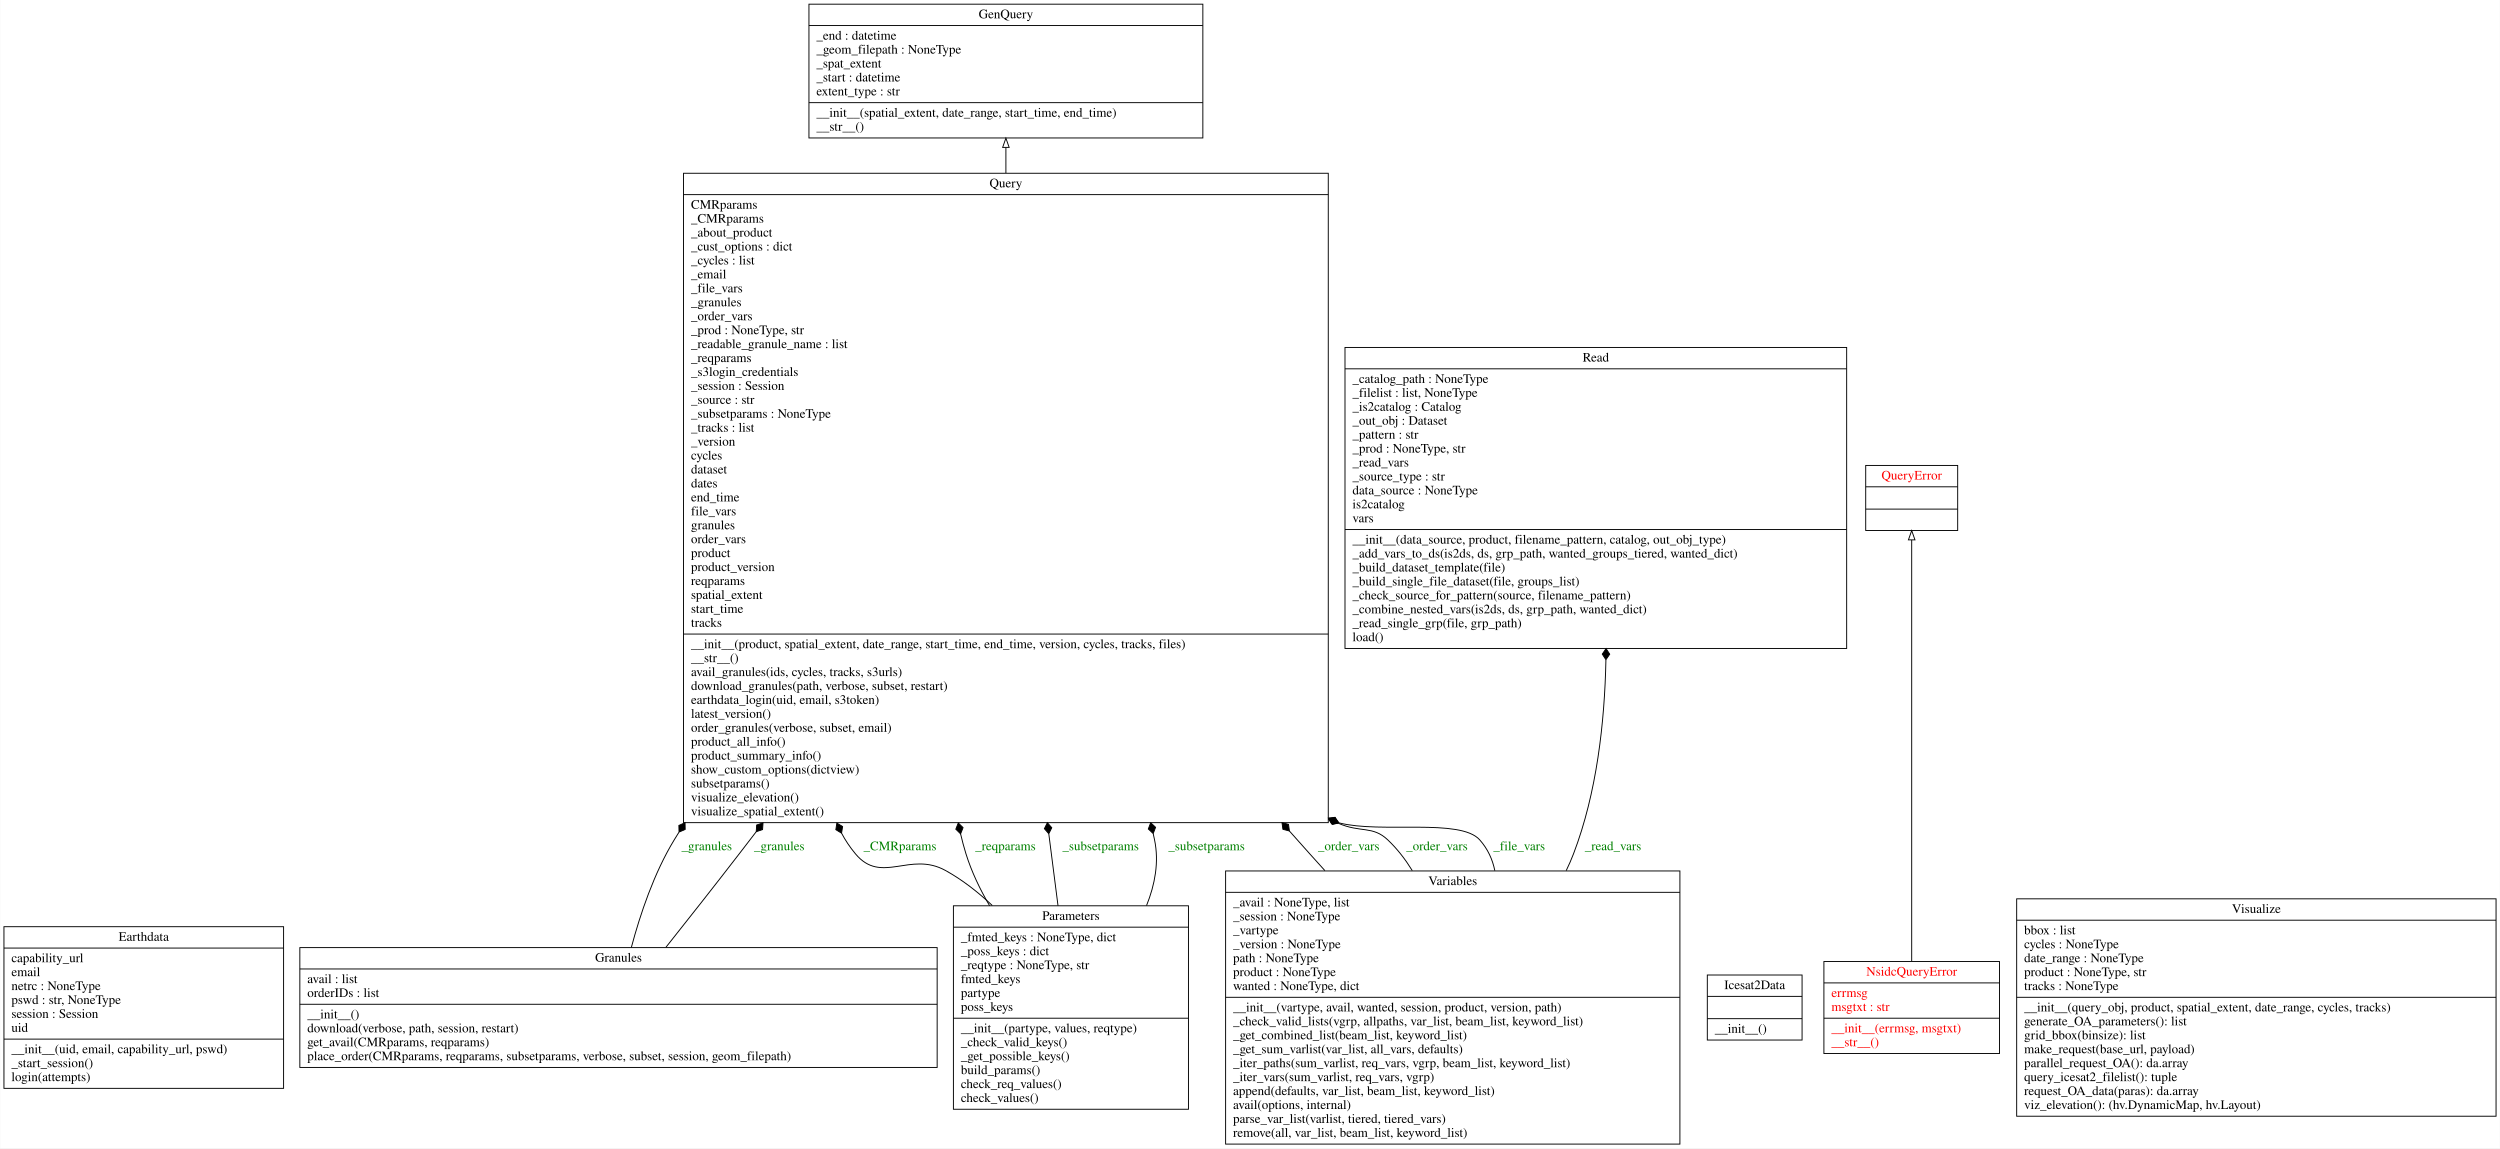
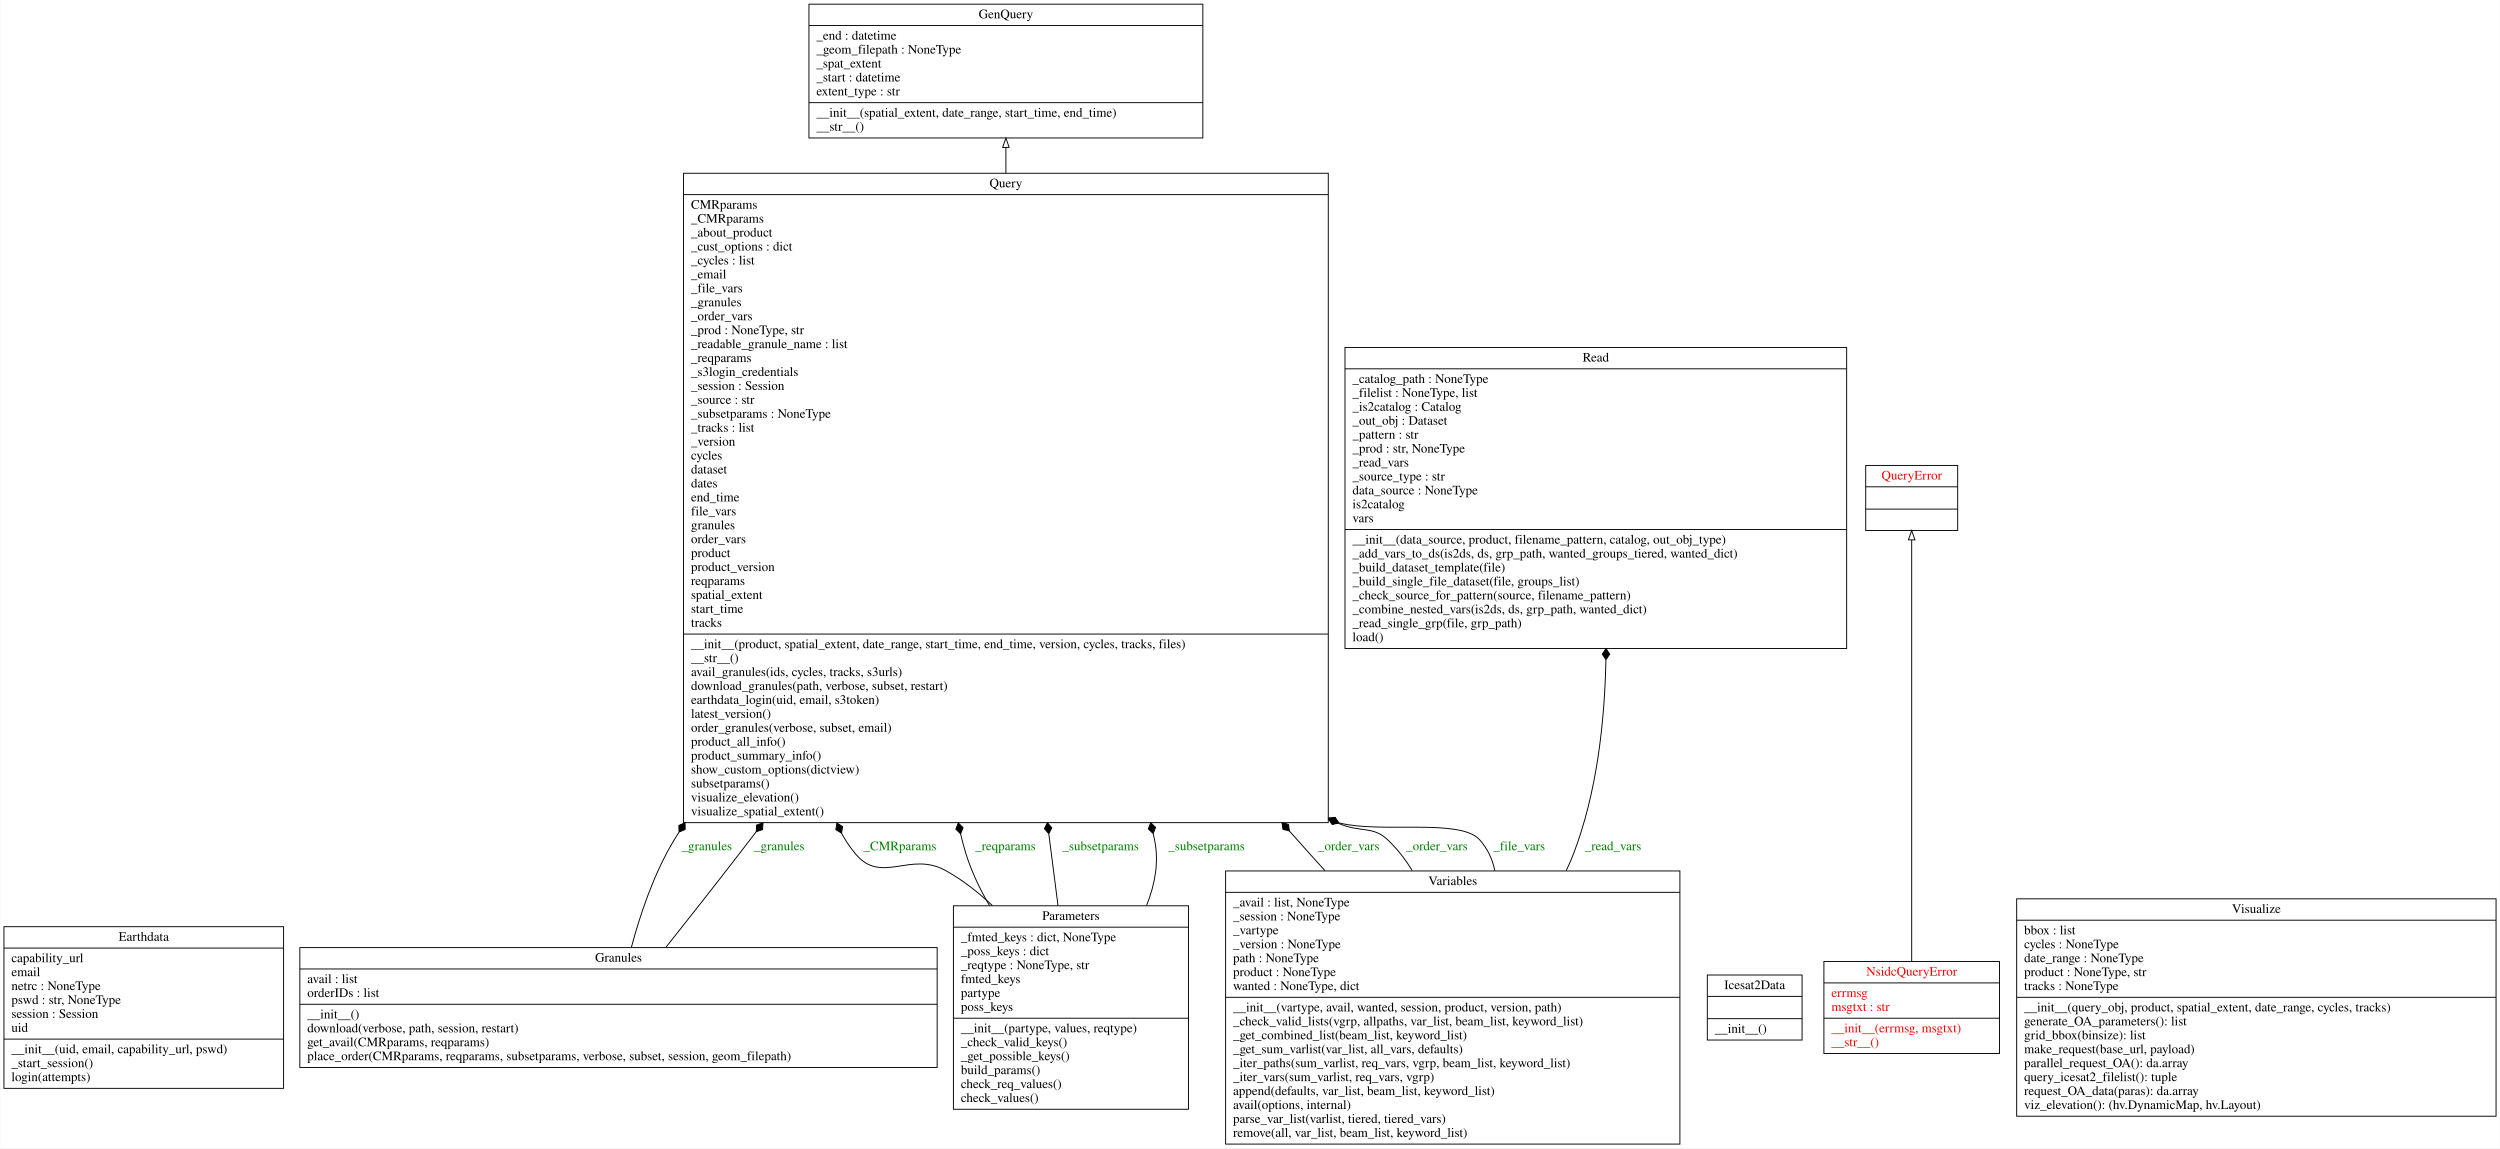
<svg xmlns="http://www.w3.org/2000/svg" width="2691pt" height="1236pt" viewBox="0.00 0.00 2690.50 1236.00">
  <g id="graph0" class="graph" transform="scale(1 1) rotate(0) translate(4 1232)">
    <polygon fill="white" stroke="transparent" points="-4,4 -4,-1232 2686.5,-1232 2686.5,4 -4,4" />
    <g id="node1" class="node">
      <polygon fill="none" stroke="black" points="0,-60.5 0,-234.5 301,-234.5 301,-60.5 0,-60.5" />
      <text text-anchor="middle" x="150.5" y="-219.3" font-family="Times,serif" font-size="14.00">Earthdata</text>
      <polyline fill="none" stroke="black" points="0,-211.5 301,-211.5 " />
      <text text-anchor="start" x="8" y="-196.3" font-family="Times,serif" font-size="14.00">capability_url</text>
      <text text-anchor="start" x="8" y="-181.3" font-family="Times,serif" font-size="14.00">email</text>
      <text text-anchor="start" x="8" y="-166.3" font-family="Times,serif" font-size="14.00">netrc : NoneType</text>
      <text text-anchor="start" x="8" y="-151.3" font-family="Times,serif" font-size="14.00">pswd : str, NoneType</text>
      <text text-anchor="start" x="8" y="-136.3" font-family="Times,serif" font-size="14.00">session : Session</text>
      <text text-anchor="start" x="8" y="-121.3" font-family="Times,serif" font-size="14.00">uid</text>
      <polyline fill="none" stroke="black" points="0,-113.5 301,-113.5 " />
      <text text-anchor="start" x="8" y="-98.3" font-family="Times,serif" font-size="14.00">__init__(uid, email, capability_url, pswd)</text>
      <text text-anchor="start" x="8" y="-83.3" font-family="Times,serif" font-size="14.00">_start_session()</text>
      <text text-anchor="start" x="8" y="-68.3" font-family="Times,serif" font-size="14.00">login(attempts)</text>
    </g>
    <g id="node2" class="node">
      <polygon fill="none" stroke="black" points="866.5,-1083.5 866.5,-1227.5 1290.5,-1227.5 1290.5,-1083.5 866.5,-1083.5" />
      <text text-anchor="middle" x="1078.5" y="-1212.3" font-family="Times,serif" font-size="14.00">GenQuery</text>
      <polyline fill="none" stroke="black" points="866.5,-1204.5 1290.5,-1204.5 " />
      <text text-anchor="start" x="874.5" y="-1189.3" font-family="Times,serif" font-size="14.00">_end : datetime</text>
      <text text-anchor="start" x="874.5" y="-1174.3" font-family="Times,serif" font-size="14.00">_geom_filepath : NoneType</text>
      <text text-anchor="start" x="874.5" y="-1159.3" font-family="Times,serif" font-size="14.00">_spat_extent</text>
      <text text-anchor="start" x="874.5" y="-1144.3" font-family="Times,serif" font-size="14.00">_start : datetime</text>
      <text text-anchor="start" x="874.5" y="-1129.3" font-family="Times,serif" font-size="14.00">extent_type : str</text>
      <polyline fill="none" stroke="black" points="866.5,-1121.5 1290.5,-1121.5 " />
      <text text-anchor="start" x="874.5" y="-1106.3" font-family="Times,serif" font-size="14.00">__init__(spatial_extent, date_range, start_time, end_time)</text>
      <text text-anchor="start" x="874.5" y="-1091.3" font-family="Times,serif" font-size="14.00">__str__()</text>
    </g>
    <g id="node3" class="node">
      <polygon fill="none" stroke="black" points="318.5,-83 318.5,-212 1004.5,-212 1004.5,-83 318.5,-83" />
      <text text-anchor="middle" x="661.5" y="-196.8" font-family="Times,serif" font-size="14.00">Granules</text>
      <polyline fill="none" stroke="black" points="318.5,-189 1004.5,-189 " />
      <text text-anchor="start" x="326.5" y="-173.8" font-family="Times,serif" font-size="14.00">avail : list</text>
      <text text-anchor="start" x="326.5" y="-158.8" font-family="Times,serif" font-size="14.00">orderIDs : list</text>
      <polyline fill="none" stroke="black" points="318.5,-151 1004.5,-151 " />
      <text text-anchor="start" x="326.5" y="-135.8" font-family="Times,serif" font-size="14.00">__init__()</text>
      <text text-anchor="start" x="326.5" y="-120.8" font-family="Times,serif" font-size="14.00">download(verbose, path, session, restart)</text>
      <text text-anchor="start" x="326.5" y="-105.8" font-family="Times,serif" font-size="14.00">get_avail(CMRparams, reqparams)</text>
      <text text-anchor="start" x="326.5" y="-90.8" font-family="Times,serif" font-size="14.00">place_order(CMRparams, reqparams, subsetparams, verbose, subset, session, geom_filepath)</text>
    </g>
    <g id="node7" class="node">
      <polygon fill="none" stroke="black" points="731.5,-346.5 731.5,-1045.5 1425.5,-1045.5 1425.5,-346.5 731.5,-346.5" />
      <text text-anchor="middle" x="1078.5" y="-1030.3" font-family="Times,serif" font-size="14.00">Query</text>
      <polyline fill="none" stroke="black" points="731.5,-1022.5 1425.5,-1022.5 " />
      <text text-anchor="start" x="739.5" y="-1007.3" font-family="Times,serif" font-size="14.00">CMRparams</text>
      <text text-anchor="start" x="739.5" y="-992.3" font-family="Times,serif" font-size="14.00">_CMRparams</text>
      <text text-anchor="start" x="739.5" y="-977.3" font-family="Times,serif" font-size="14.00">_about_product</text>
      <text text-anchor="start" x="739.5" y="-962.3" font-family="Times,serif" font-size="14.00">_cust_options : dict</text>
      <text text-anchor="start" x="739.5" y="-947.3" font-family="Times,serif" font-size="14.00">_cycles : list</text>
      <text text-anchor="start" x="739.5" y="-932.3" font-family="Times,serif" font-size="14.00">_email</text>
      <text text-anchor="start" x="739.5" y="-917.3" font-family="Times,serif" font-size="14.00">_file_vars</text>
      <text text-anchor="start" x="739.5" y="-902.3" font-family="Times,serif" font-size="14.00">_granules</text>
      <text text-anchor="start" x="739.5" y="-887.3" font-family="Times,serif" font-size="14.00">_order_vars</text>
      <text text-anchor="start" x="739.5" y="-872.3" font-family="Times,serif" font-size="14.00">_prod : NoneType, str</text>
      <text text-anchor="start" x="739.5" y="-857.3" font-family="Times,serif" font-size="14.00">_readable_granule_name : list</text>
      <text text-anchor="start" x="739.5" y="-842.3" font-family="Times,serif" font-size="14.00">_reqparams</text>
      <text text-anchor="start" x="739.5" y="-827.3" font-family="Times,serif" font-size="14.00">_s3login_credentials</text>
      <text text-anchor="start" x="739.5" y="-812.3" font-family="Times,serif" font-size="14.00">_session : Session</text>
      <text text-anchor="start" x="739.5" y="-797.3" font-family="Times,serif" font-size="14.00">_source : str</text>
      <text text-anchor="start" x="739.5" y="-782.3" font-family="Times,serif" font-size="14.00">_subsetparams : NoneType</text>
      <text text-anchor="start" x="739.5" y="-767.3" font-family="Times,serif" font-size="14.00">_tracks : list</text>
      <text text-anchor="start" x="739.5" y="-752.3" font-family="Times,serif" font-size="14.00">_version</text>
      <text text-anchor="start" x="739.5" y="-737.3" font-family="Times,serif" font-size="14.00">cycles</text>
      <text text-anchor="start" x="739.5" y="-722.3" font-family="Times,serif" font-size="14.00">dataset</text>
      <text text-anchor="start" x="739.5" y="-707.3" font-family="Times,serif" font-size="14.00">dates</text>
      <text text-anchor="start" x="739.5" y="-692.3" font-family="Times,serif" font-size="14.00">end_time</text>
      <text text-anchor="start" x="739.5" y="-677.3" font-family="Times,serif" font-size="14.00">file_vars</text>
      <text text-anchor="start" x="739.5" y="-662.3" font-family="Times,serif" font-size="14.00">granules</text>
      <text text-anchor="start" x="739.5" y="-647.3" font-family="Times,serif" font-size="14.00">order_vars</text>
      <text text-anchor="start" x="739.5" y="-632.3" font-family="Times,serif" font-size="14.00">product</text>
      <text text-anchor="start" x="739.5" y="-617.3" font-family="Times,serif" font-size="14.00">product_version</text>
      <text text-anchor="start" x="739.5" y="-602.3" font-family="Times,serif" font-size="14.00">reqparams</text>
      <text text-anchor="start" x="739.5" y="-587.3" font-family="Times,serif" font-size="14.00">spatial_extent</text>
      <text text-anchor="start" x="739.5" y="-572.3" font-family="Times,serif" font-size="14.00">start_time</text>
      <text text-anchor="start" x="739.5" y="-557.3" font-family="Times,serif" font-size="14.00">tracks</text>
      <polyline fill="none" stroke="black" points="731.5,-549.5 1425.5,-549.5 " />
      <text text-anchor="start" x="739.5" y="-534.3" font-family="Times,serif" font-size="14.00">__init__(product, spatial_extent, date_range, start_time, end_time, version, cycles, tracks, files)</text>
      <text text-anchor="start" x="739.5" y="-519.3" font-family="Times,serif" font-size="14.00">__str__()</text>
      <text text-anchor="start" x="739.5" y="-504.3" font-family="Times,serif" font-size="14.00">avail_granules(ids, cycles, tracks, s3urls)</text>
      <text text-anchor="start" x="739.5" y="-489.3" font-family="Times,serif" font-size="14.00">download_granules(path, verbose, subset, restart)</text>
      <text text-anchor="start" x="739.5" y="-474.3" font-family="Times,serif" font-size="14.00">earthdata_login(uid, email, s3token)</text>
      <text text-anchor="start" x="739.5" y="-459.3" font-family="Times,serif" font-size="14.00">latest_version()</text>
      <text text-anchor="start" x="739.5" y="-444.3" font-family="Times,serif" font-size="14.00">order_granules(verbose, subset, email)</text>
      <text text-anchor="start" x="739.5" y="-429.3" font-family="Times,serif" font-size="14.00">product_all_info()</text>
      <text text-anchor="start" x="739.5" y="-414.3" font-family="Times,serif" font-size="14.00">product_summary_info()</text>
      <text text-anchor="start" x="739.5" y="-399.3" font-family="Times,serif" font-size="14.00">show_custom_options(dictview)</text>
      <text text-anchor="start" x="739.5" y="-384.3" font-family="Times,serif" font-size="14.00">subsetparams()</text>
      <text text-anchor="start" x="739.5" y="-369.3" font-family="Times,serif" font-size="14.00">visualize_elevation()</text>
      <text text-anchor="start" x="739.5" y="-354.3" font-family="Times,serif" font-size="14.00">visualize_spatial_extent()</text>
    </g>
    <g id="edge7" class="edge">
      <path fill="none" stroke="black" d="M675.32,-212.15C684.86,-247.91 699.79,-292.36 721.5,-328 723.14,-330.7 724.81,-333.39 726.5,-336.08" />
      <polygon fill="black" stroke="black" points="726.66,-336.33 733.26,-339.22 733.12,-346.43 726.52,-343.54 726.66,-336.33" />
      <text text-anchor="middle" x="756.5" y="-316.8" font-family="Times,serif" font-size="14.00" fill="green">_granules</text>
    </g>
    <g id="edge8" class="edge">
      <path fill="none" stroke="black" d="M712.49,-212.27C736.62,-242.64 765.73,-279.55 791.5,-313 797.48,-320.77 803.53,-328.63 809.61,-336.56" />
      <polygon fill="black" stroke="black" points="809.76,-336.75 816.58,-339.08 817.05,-346.28 810.23,-343.95 809.76,-336.75" />
      <text text-anchor="middle" x="834.5" y="-316.8" font-family="Times,serif" font-size="14.00" fill="green">_granules</text>
    </g>
    <g id="node4" class="node">
      <polygon fill="none" stroke="black" points="1833.5,-112.5 1833.5,-182.5 1935.5,-182.5 1935.5,-112.5 1833.5,-112.5" />
      <text text-anchor="middle" x="1884.5" y="-167.3" font-family="Times,serif" font-size="14.00">Icesat2Data</text>
      <polyline fill="none" stroke="black" points="1833.5,-159.5 1935.5,-159.5 " />
      <polyline fill="none" stroke="black" points="1833.5,-135.5 1935.5,-135.5 " />
      <text text-anchor="start" x="1841.5" y="-120.3" font-family="Times,serif" font-size="14.00">__init__()</text>
    </g>
    <g id="node5" class="node">
      <polygon fill="none" stroke="black" points="1959,-98 1959,-197 2148,-197 2148,-98 1959,-98" />
      <text text-anchor="middle" x="2053.5" y="-181.8" font-family="Times,serif" font-size="14.00" fill="red">NsidcQueryError</text>
      <polyline fill="none" stroke="black" points="1959,-174 2148,-174 " />
      <text text-anchor="start" x="1967" y="-158.8" font-family="Times,serif" font-size="14.00" fill="red">errmsg</text>
      <text text-anchor="start" x="1967" y="-143.8" font-family="Times,serif" font-size="14.00" fill="red">msgtxt : str</text>
      <polyline fill="none" stroke="black" points="1959,-136 2148,-136 " />
      <text text-anchor="start" x="1967" y="-120.8" font-family="Times,serif" font-size="14.00" fill="red">__init__(errmsg, msgtxt)</text>
      <text text-anchor="start" x="1967" y="-105.8" font-family="Times,serif" font-size="14.00" fill="red">__str__()</text>
    </g>
    <g id="node8" class="node">
      <polygon fill="none" stroke="black" points="2004,-661 2004,-731 2103,-731 2103,-661 2004,-661" />
      <text text-anchor="middle" x="2053.5" y="-715.8" font-family="Times,serif" font-size="14.00" fill="red">QueryError</text>
      <polyline fill="none" stroke="black" points="2004,-708 2103,-708 " />
      <polyline fill="none" stroke="black" points="2004,-684 2103,-684 " />
      <text text-anchor="middle" x="2053.5" y="-668.8" font-family="Times,serif" font-size="14.00" fill="red"> </text>
    </g>
    <g id="edge1" class="edge">
      <path fill="none" stroke="black" d="M2053.5,-197.48C2053.5,-302.87 2053.5,-549.76 2053.5,-650.76" />
      <polygon fill="none" stroke="black" points="2050,-650.92 2053.5,-660.92 2057,-650.92 2050,-650.92" />
    </g>
    <g id="node6" class="node">
      <polygon fill="none" stroke="black" points="1022,-38 1022,-257 1275,-257 1275,-38 1022,-38" />
      <text text-anchor="middle" x="1148.5" y="-241.8" font-family="Times,serif" font-size="14.00">Parameters</text>
      <polyline fill="none" stroke="black" points="1022,-234 1275,-234 " />
-       <text text-anchor="start" x="1030" y="-218.8" font-family="Times,serif" font-size="14.00">_fmted_keys : NoneType, dict</text>
+       <text text-anchor="start" x="1030" y="-218.8" font-family="Times,serif" font-size="14.00">_fmted_keys : dict, NoneType</text>
      <text text-anchor="start" x="1030" y="-203.8" font-family="Times,serif" font-size="14.00">_poss_keys : dict</text>
      <text text-anchor="start" x="1030" y="-188.8" font-family="Times,serif" font-size="14.00">_reqtype : NoneType, str</text>
      <text text-anchor="start" x="1030" y="-173.8" font-family="Times,serif" font-size="14.00">fmted_keys</text>
      <text text-anchor="start" x="1030" y="-158.8" font-family="Times,serif" font-size="14.00">partype</text>
      <text text-anchor="start" x="1030" y="-143.8" font-family="Times,serif" font-size="14.00">poss_keys</text>
      <polyline fill="none" stroke="black" points="1022,-136 1275,-136 " />
      <text text-anchor="start" x="1030" y="-120.8" font-family="Times,serif" font-size="14.00">__init__(partype, values, reqtype)</text>
      <text text-anchor="start" x="1030" y="-105.8" font-family="Times,serif" font-size="14.00">_check_valid_keys()</text>
      <text text-anchor="start" x="1030" y="-90.8" font-family="Times,serif" font-size="14.00">_get_possible_keys()</text>
      <text text-anchor="start" x="1030" y="-75.8" font-family="Times,serif" font-size="14.00">build_params()</text>
      <text text-anchor="start" x="1030" y="-60.8" font-family="Times,serif" font-size="14.00">check_req_values()</text>
      <text text-anchor="start" x="1030" y="-45.8" font-family="Times,serif" font-size="14.00">check_values()</text>
    </g>
    <g id="edge3" class="edge">
      <path fill="none" stroke="black" d="M1063.82,-257.34C1048.44,-271.81 1031.51,-285.05 1013.5,-295 975.12,-316.21 944.53,-279.29 916.5,-313 910.55,-320.15 905.62,-327.56 901.61,-335.17" />
      <polygon fill="black" stroke="black" points="901.6,-335.18 902.7,-342.3 896.54,-346.06 895.45,-338.93 901.6,-335.18" />
      <text text-anchor="middle" x="964.5" y="-316.8" font-family="Times,serif" font-size="14.00" fill="green">_CMRparams</text>
    </g>
    <g id="edge4" class="edge">
      <path fill="none" stroke="black" d="M1060.96,-257.05C1050.52,-274.87 1041.46,-293.81 1035.5,-313 1033.32,-320.03 1031.41,-327.16 1029.74,-334.37" />
      <polygon fill="black" stroke="black" points="1029.73,-334.42 1032.4,-341.12 1027.25,-346.16 1024.58,-339.47 1029.73,-334.42" />
      <text text-anchor="middle" x="1078" y="-316.8" font-family="Times,serif" font-size="14.00" fill="green">_reqparams</text>
    </g>
    <g id="edge5" class="edge">
      <path fill="none" stroke="black" d="M1134.59,-257.12C1131.57,-280.65 1128.23,-306.76 1124.71,-334.2" />
      <polygon fill="black" stroke="black" points="1124.67,-334.56 1127.87,-341.02 1123.14,-346.46 1119.94,-340 1124.67,-334.56" />
      <text text-anchor="middle" x="1180.5" y="-316.8" font-family="Times,serif" font-size="14.00" fill="green">_subsetparams</text>
    </g>
    <g id="edge6" class="edge">
      <path fill="none" stroke="black" d="M1229.88,-257.24C1239.01,-279.87 1243.48,-304.11 1238.5,-328 1238.04,-330.2 1237.57,-332.4 1237.08,-334.61" />
      <polygon fill="black" stroke="black" points="1237.05,-334.74 1239.6,-341.48 1234.35,-346.43 1231.81,-339.69 1237.05,-334.74" />
      <text text-anchor="middle" x="1294.5" y="-316.8" font-family="Times,serif" font-size="14.00" fill="green">_subsetparams</text>
    </g>
    <g id="edge2" class="edge">
      <path fill="none" stroke="black" d="M1078.5,-1045.79C1078.5,-1055.29 1078.5,-1064.4 1078.5,-1073.03" />
      <polygon fill="none" stroke="black" points="1075,-1073.31 1078.5,-1083.31 1082,-1073.31 1075,-1073.31" />
    </g>
    <g id="node9" class="node">
      <polygon fill="none" stroke="black" points="1443.5,-534 1443.5,-858 1983.5,-858 1983.5,-534 1443.5,-534" />
      <text text-anchor="middle" x="1713.5" y="-842.8" font-family="Times,serif" font-size="14.00">Read</text>
      <polyline fill="none" stroke="black" points="1443.5,-835 1983.5,-835 " />
      <text text-anchor="start" x="1451.5" y="-819.8" font-family="Times,serif" font-size="14.00">_catalog_path : NoneType</text>
-       <text text-anchor="start" x="1451.5" y="-804.8" font-family="Times,serif" font-size="14.00">_filelist : list, NoneType</text>
+       <text text-anchor="start" x="1451.5" y="-804.8" font-family="Times,serif" font-size="14.00">_filelist : NoneType, list</text>
      <text text-anchor="start" x="1451.5" y="-789.8" font-family="Times,serif" font-size="14.00">_is2catalog : Catalog</text>
      <text text-anchor="start" x="1451.5" y="-774.8" font-family="Times,serif" font-size="14.00">_out_obj : Dataset</text>
      <text text-anchor="start" x="1451.5" y="-759.8" font-family="Times,serif" font-size="14.00">_pattern : str</text>
-       <text text-anchor="start" x="1451.5" y="-744.8" font-family="Times,serif" font-size="14.00">_prod : NoneType, str</text>
+       <text text-anchor="start" x="1451.5" y="-744.8" font-family="Times,serif" font-size="14.00">_prod : str, NoneType</text>
      <text text-anchor="start" x="1451.5" y="-729.8" font-family="Times,serif" font-size="14.00">_read_vars</text>
      <text text-anchor="start" x="1451.5" y="-714.8" font-family="Times,serif" font-size="14.00">_source_type : str</text>
      <text text-anchor="start" x="1451.5" y="-699.8" font-family="Times,serif" font-size="14.00">data_source : NoneType</text>
      <text text-anchor="start" x="1451.5" y="-684.8" font-family="Times,serif" font-size="14.00">is2catalog</text>
      <text text-anchor="start" x="1451.5" y="-669.8" font-family="Times,serif" font-size="14.00">vars</text>
      <polyline fill="none" stroke="black" points="1443.5,-662 1983.5,-662 " />
      <text text-anchor="start" x="1451.5" y="-646.8" font-family="Times,serif" font-size="14.00">__init__(data_source, product, filename_pattern, catalog, out_obj_type)</text>
      <text text-anchor="start" x="1451.5" y="-631.8" font-family="Times,serif" font-size="14.00">_add_vars_to_ds(is2ds, ds, grp_path, wanted_groups_tiered, wanted_dict)</text>
      <text text-anchor="start" x="1451.5" y="-616.8" font-family="Times,serif" font-size="14.00">_build_dataset_template(file)</text>
      <text text-anchor="start" x="1451.5" y="-601.8" font-family="Times,serif" font-size="14.00">_build_single_file_dataset(file, groups_list)</text>
      <text text-anchor="start" x="1451.5" y="-586.8" font-family="Times,serif" font-size="14.00">_check_source_for_pattern(source, filename_pattern)</text>
      <text text-anchor="start" x="1451.5" y="-571.8" font-family="Times,serif" font-size="14.00">_combine_nested_vars(is2ds, ds, grp_path, wanted_dict)</text>
      <text text-anchor="start" x="1451.5" y="-556.8" font-family="Times,serif" font-size="14.00">_read_single_grp(file, grp_path)</text>
      <text text-anchor="start" x="1451.5" y="-541.8" font-family="Times,serif" font-size="14.00">load()</text>
    </g>
    <g id="node10" class="node">
      <polygon fill="none" stroke="black" points="1315,-0.5 1315,-294.5 1804,-294.5 1804,-0.5 1315,-0.5" />
      <text text-anchor="middle" x="1559.5" y="-279.3" font-family="Times,serif" font-size="14.00">Variables</text>
      <polyline fill="none" stroke="black" points="1315,-271.5 1804,-271.5 " />
-       <text text-anchor="start" x="1323" y="-256.3" font-family="Times,serif" font-size="14.00">_avail : NoneType, list</text>
+       <text text-anchor="start" x="1323" y="-256.3" font-family="Times,serif" font-size="14.00">_avail : list, NoneType</text>
      <text text-anchor="start" x="1323" y="-241.3" font-family="Times,serif" font-size="14.00">_session : NoneType</text>
      <text text-anchor="start" x="1323" y="-226.3" font-family="Times,serif" font-size="14.00">_vartype</text>
      <text text-anchor="start" x="1323" y="-211.3" font-family="Times,serif" font-size="14.00">_version : NoneType</text>
      <text text-anchor="start" x="1323" y="-196.3" font-family="Times,serif" font-size="14.00">path : NoneType</text>
      <text text-anchor="start" x="1323" y="-181.3" font-family="Times,serif" font-size="14.00">product : NoneType</text>
      <text text-anchor="start" x="1323" y="-166.3" font-family="Times,serif" font-size="14.00">wanted : NoneType, dict</text>
      <polyline fill="none" stroke="black" points="1315,-158.5 1804,-158.5 " />
      <text text-anchor="start" x="1323" y="-143.3" font-family="Times,serif" font-size="14.00">__init__(vartype, avail, wanted, session, product, version, path)</text>
      <text text-anchor="start" x="1323" y="-128.3" font-family="Times,serif" font-size="14.00">_check_valid_lists(vgrp, allpaths, var_list, beam_list, keyword_list)</text>
      <text text-anchor="start" x="1323" y="-113.3" font-family="Times,serif" font-size="14.00">_get_combined_list(beam_list, keyword_list)</text>
      <text text-anchor="start" x="1323" y="-98.3" font-family="Times,serif" font-size="14.00">_get_sum_varlist(var_list, all_vars, defaults)</text>
      <text text-anchor="start" x="1323" y="-83.3" font-family="Times,serif" font-size="14.00">_iter_paths(sum_varlist, req_vars, vgrp, beam_list, keyword_list)</text>
      <text text-anchor="start" x="1323" y="-68.3" font-family="Times,serif" font-size="14.00">_iter_vars(sum_varlist, req_vars, vgrp)</text>
      <text text-anchor="start" x="1323" y="-53.3" font-family="Times,serif" font-size="14.00">append(defaults, var_list, beam_list, keyword_list)</text>
      <text text-anchor="start" x="1323" y="-38.3" font-family="Times,serif" font-size="14.00">avail(options, internal)</text>
      <text text-anchor="start" x="1323" y="-23.3" font-family="Times,serif" font-size="14.00">parse_var_list(varlist, tiered, tiered_vars)</text>
      <text text-anchor="start" x="1323" y="-8.3" font-family="Times,serif" font-size="14.00">remove(all, var_list, beam_list, keyword_list)</text>
    </g>
    <g id="edge9" class="edge">
      <path fill="none" stroke="black" d="M1421.89,-294.84C1416.33,-300.95 1410.85,-307.03 1405.5,-313 1398.28,-321.06 1391,-329.24 1383.67,-337.5" />
      <polygon fill="black" stroke="black" points="1383.66,-337.51 1382.68,-344.65 1375.7,-346.49 1376.69,-339.35 1383.66,-337.51" />
      <text text-anchor="middle" x="1447.5" y="-316.8" font-family="Times,serif" font-size="14.00" fill="green">_order_vars</text>
    </g>
    <g id="edge10" class="edge">
      <path fill="none" stroke="black" d="M1515.93,-294.85C1508.45,-307.03 1499.71,-318.35 1489.5,-328 1473.15,-343.47 1460.13,-335.42 1436.47,-345.79" />
      <polygon fill="black" stroke="black" points="1436.26,-345.9 1432.81,-352.23 1425.64,-351.48 1429.09,-345.15 1436.26,-345.9" />
      <text text-anchor="middle" x="1542.5" y="-316.8" font-family="Times,serif" font-size="14.00" fill="green">_order_vars</text>
    </g>
    <g id="edge11" class="edge">
      <path fill="none" stroke="black" d="M1604.8,-294.77C1602.33,-306.88 1597.21,-318.21 1588.5,-328 1567.56,-351.53 1482.21,-334.67 1437.26,-346.23" />
      <polygon fill="black" stroke="black" points="1437.06,-346.3 1432.73,-352.07 1425.74,-350.3 1430.07,-344.53 1437.06,-346.3" />
      <text text-anchor="middle" x="1631" y="-316.8" font-family="Times,serif" font-size="14.00" fill="green">_file_vars</text>
    </g>
    <g id="edge12" class="edge">
      <path fill="none" stroke="black" d="M1681.59,-294.81C1684.5,-300.81 1687.16,-306.88 1689.5,-313 1714.5,-378.28 1723.01,-454.42 1724.36,-521.47" />
      <polygon fill="black" stroke="black" points="1724.36,-521.88 1728.44,-527.82 1724.53,-533.88 1720.44,-527.93 1724.36,-521.88" />
      <text text-anchor="middle" x="1732" y="-316.8" font-family="Times,serif" font-size="14.00" fill="green">_read_vars</text>
    </g>
    <g id="node11" class="node">
      <polygon fill="none" stroke="black" points="2166.5,-30.5 2166.5,-264.5 2682.5,-264.5 2682.5,-30.5 2166.5,-30.5" />
      <text text-anchor="middle" x="2424.5" y="-249.3" font-family="Times,serif" font-size="14.00">Visualize</text>
      <polyline fill="none" stroke="black" points="2166.5,-241.5 2682.5,-241.5 " />
      <text text-anchor="start" x="2174.5" y="-226.3" font-family="Times,serif" font-size="14.00">bbox : list</text>
      <text text-anchor="start" x="2174.5" y="-211.3" font-family="Times,serif" font-size="14.00">cycles : NoneType</text>
      <text text-anchor="start" x="2174.5" y="-196.3" font-family="Times,serif" font-size="14.00">date_range : NoneType</text>
      <text text-anchor="start" x="2174.5" y="-181.3" font-family="Times,serif" font-size="14.00">product : NoneType, str</text>
      <text text-anchor="start" x="2174.5" y="-166.3" font-family="Times,serif" font-size="14.00">tracks : NoneType</text>
      <polyline fill="none" stroke="black" points="2166.5,-158.5 2682.5,-158.5 " />
      <text text-anchor="start" x="2174.5" y="-143.3" font-family="Times,serif" font-size="14.00">__init__(query_obj, product, spatial_extent, date_range, cycles, tracks)</text>
      <text text-anchor="start" x="2174.5" y="-128.3" font-family="Times,serif" font-size="14.00">generate_OA_parameters(): list</text>
      <text text-anchor="start" x="2174.5" y="-113.3" font-family="Times,serif" font-size="14.00">grid_bbox(binsize): list</text>
      <text text-anchor="start" x="2174.5" y="-98.3" font-family="Times,serif" font-size="14.00">make_request(base_url, payload)</text>
      <text text-anchor="start" x="2174.5" y="-83.3" font-family="Times,serif" font-size="14.00">parallel_request_OA(): da.array</text>
      <text text-anchor="start" x="2174.5" y="-68.3" font-family="Times,serif" font-size="14.00">query_icesat2_filelist(): tuple</text>
      <text text-anchor="start" x="2174.5" y="-53.3" font-family="Times,serif" font-size="14.00">request_OA_data(paras): da.array</text>
      <text text-anchor="start" x="2174.5" y="-38.3" font-family="Times,serif" font-size="14.00">viz_elevation(): (hv.DynamicMap, hv.Layout)</text>
    </g>
  </g>
</svg>
